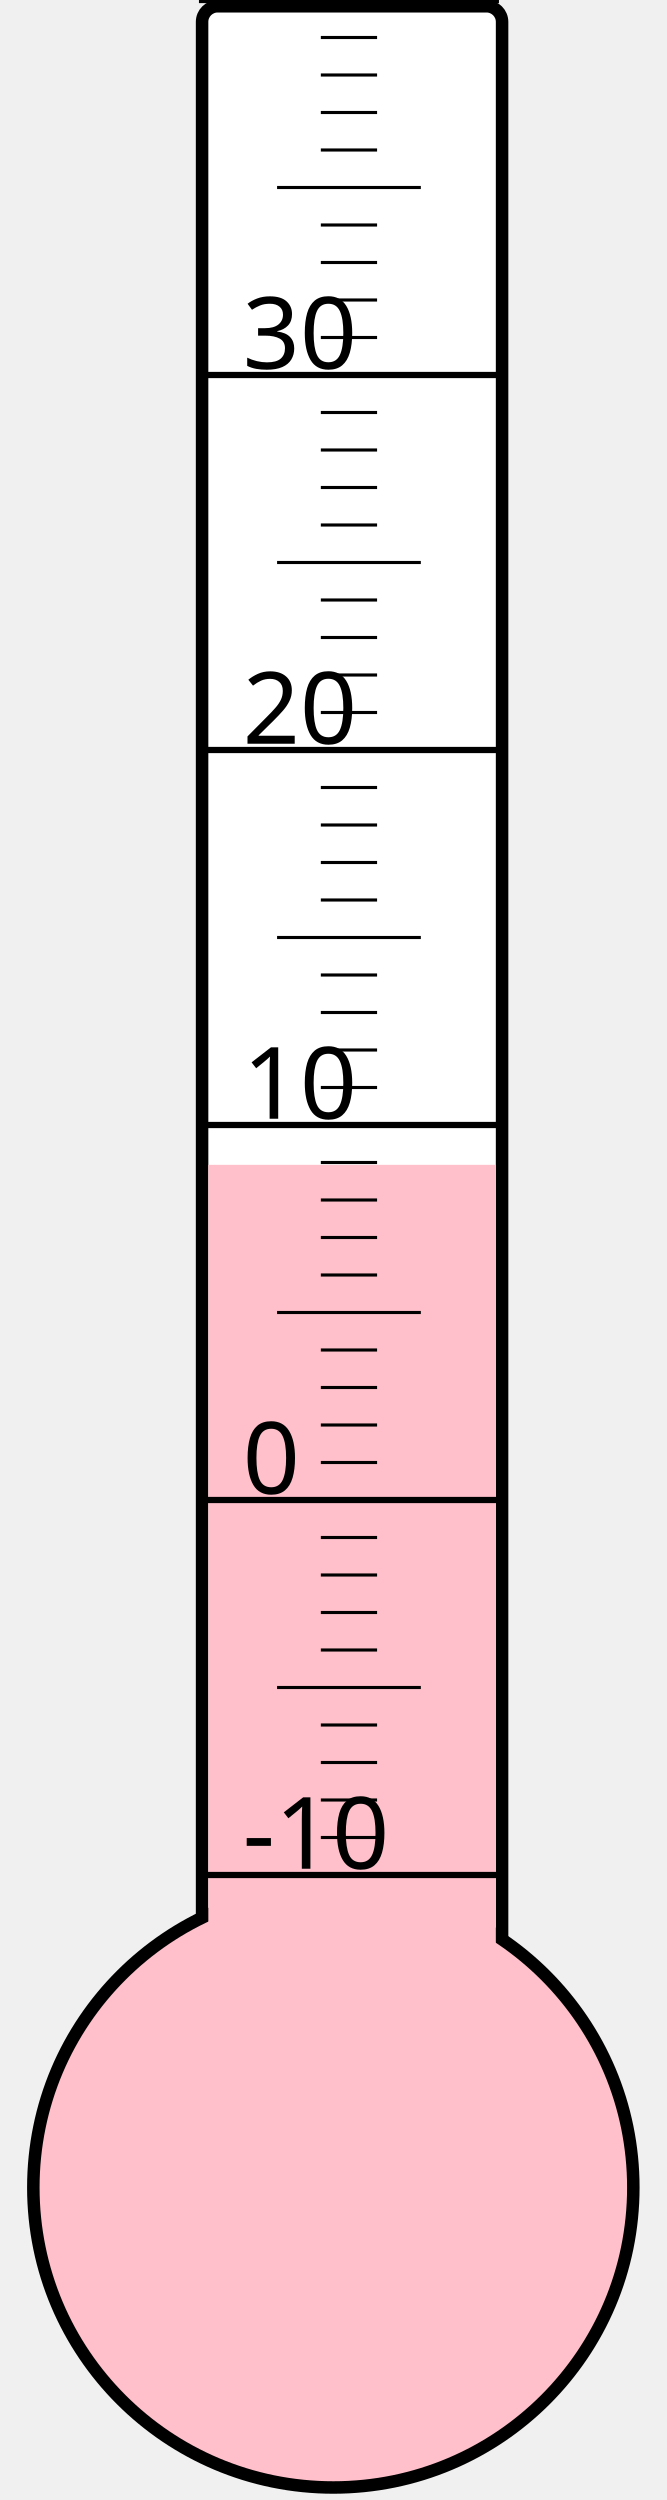
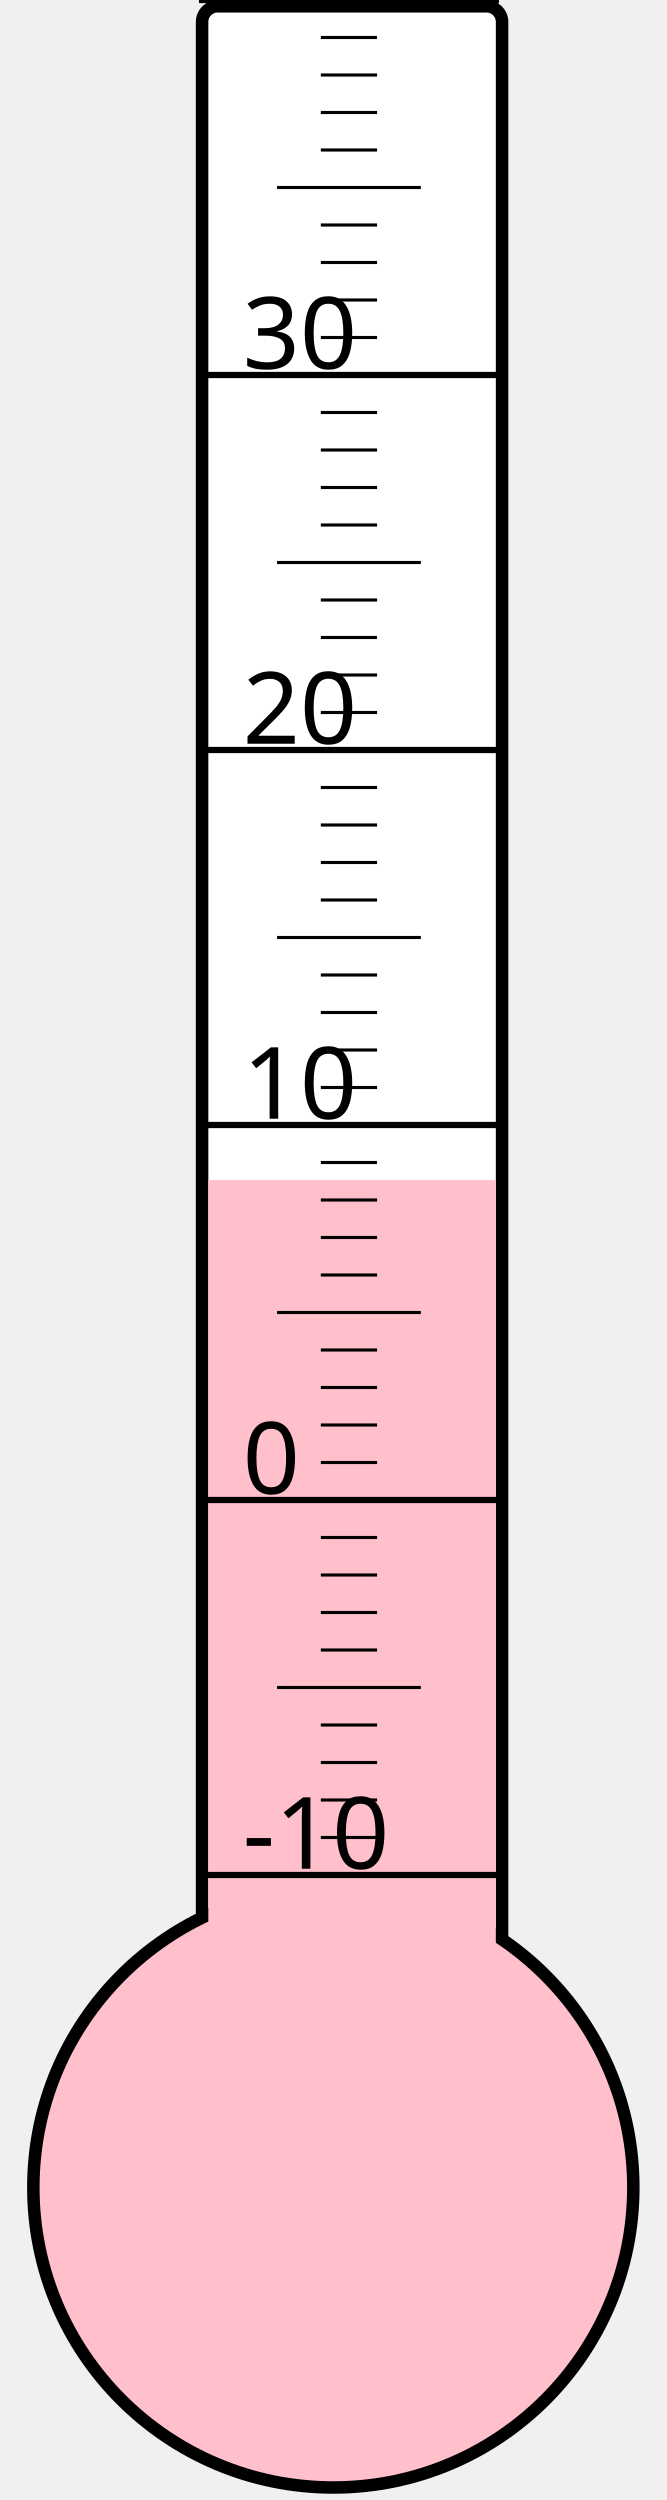
<svg xmlns="http://www.w3.org/2000/svg" width="40px" height="150px" viewBox="0 0 200 800">
  <rect width="200" height="800" x="0" y="0" style="fill: #ffffeb; fill-opacity: 0;" />
  <rect width="96" height="680" x="58" y="2" rx="5" ry="5" style="fill: white; fill-opacity: 1; stroke: black; stroke-width: 4;" />
  <circle cx="100" cy="700" r="96" style="fill: pink; stroke: black; stroke-width: 4;" />
-   <rect width="92" height="327.25" x="60" y="372.75" style="fill: pink; fill-opacity: 1; stroke-width: 0;" />
+   <rect width="92" height="322.375" x="60" y="377.625" style="fill: pink; fill-opacity: 1; stroke-width: 0;" />
  <text x="71" y="598" style="font-family: sans-serif; font-size: 24pt;">-10</text>
  <text x="71" y="478" style="font-family: sans-serif; font-size: 24pt;">0</text>
  <text x="71" y="358" style="font-family: sans-serif; font-size: 24pt;">10</text>
  <text x="71" y="238" style="font-family: sans-serif; font-size: 24pt;">20</text>
  <text x="71" y="118" style="font-family: sans-serif; font-size: 24pt;">30</text>
  <g style="stroke: black;">
    <line x1="57" y1="600" x2="153" y2="600" style="stroke-width: 2;" />
    <line x1="96" y1="588" x2="114" y2="588" style="stroke-width: 1;" />
    <line x1="96" y1="576" x2="114" y2="576" style="stroke-width: 1;" />
    <line x1="96" y1="564" x2="114" y2="564" style="stroke-width: 1;" />
    <line x1="96" y1="552" x2="114" y2="552" style="stroke-width: 1;" />
    <line x1="82" y1="540" x2="128" y2="540" style="stroke-width: 1;" />
    <line x1="96" y1="528" x2="114" y2="528" style="stroke-width: 1;" />
    <line x1="96" y1="516" x2="114" y2="516" style="stroke-width: 1;" />
    <line x1="96" y1="504" x2="114" y2="504" style="stroke-width: 1;" />
    <line x1="96" y1="492" x2="114" y2="492" style="stroke-width: 1;" />
    <line x1="57" y1="480" x2="153" y2="480" style="stroke-width: 2;" />
    <line x1="96" y1="468" x2="114" y2="468" style="stroke-width: 1;" />
    <line x1="96" y1="456" x2="114" y2="456" style="stroke-width: 1;" />
    <line x1="96" y1="444" x2="114" y2="444" style="stroke-width: 1;" />
    <line x1="96" y1="432" x2="114" y2="432" style="stroke-width: 1;" />
    <line x1="82" y1="420" x2="128" y2="420" style="stroke-width: 1;" />
    <line x1="96" y1="408" x2="114" y2="408" style="stroke-width: 1;" />
    <line x1="96" y1="396" x2="114" y2="396" style="stroke-width: 1;" />
    <line x1="96" y1="384" x2="114" y2="384" style="stroke-width: 1;" />
    <line x1="96" y1="372" x2="114" y2="372" style="stroke-width: 1;" />
    <line x1="57" y1="360" x2="153" y2="360" style="stroke-width: 2;" />
    <line x1="96" y1="348" x2="114" y2="348" style="stroke-width: 1;" />
    <line x1="96" y1="336" x2="114" y2="336" style="stroke-width: 1;" />
    <line x1="96" y1="324" x2="114" y2="324" style="stroke-width: 1;" />
    <line x1="96" y1="312" x2="114" y2="312" style="stroke-width: 1;" />
    <line x1="82" y1="300" x2="128" y2="300" style="stroke-width: 1;" />
    <line x1="96" y1="288" x2="114" y2="288" style="stroke-width: 1;" />
    <line x1="96" y1="276" x2="114" y2="276" style="stroke-width: 1;" />
    <line x1="96" y1="264" x2="114" y2="264" style="stroke-width: 1;" />
    <line x1="96" y1="252" x2="114" y2="252" style="stroke-width: 1;" />
    <line x1="57" y1="240" x2="153" y2="240" style="stroke-width: 2;" />
    <line x1="96" y1="228" x2="114" y2="228" style="stroke-width: 1;" />
    <line x1="96" y1="216" x2="114" y2="216" style="stroke-width: 1;" />
    <line x1="96" y1="204" x2="114" y2="204" style="stroke-width: 1;" />
    <line x1="96" y1="192" x2="114" y2="192" style="stroke-width: 1;" />
    <line x1="82" y1="180" x2="128" y2="180" style="stroke-width: 1;" />
    <line x1="96" y1="168" x2="114" y2="168" style="stroke-width: 1;" />
    <line x1="96" y1="156" x2="114" y2="156" style="stroke-width: 1;" />
    <line x1="96" y1="144" x2="114" y2="144" style="stroke-width: 1;" />
    <line x1="96" y1="132" x2="114" y2="132" style="stroke-width: 1;" />
    <line x1="57" y1="120" x2="153" y2="120" style="stroke-width: 2;" />
    <line x1="96" y1="108" x2="114" y2="108" style="stroke-width: 1;" />
    <line x1="96" y1="96" x2="114" y2="96" style="stroke-width: 1;" />
    <line x1="96" y1="84" x2="114" y2="84" style="stroke-width: 1;" />
    <line x1="96" y1="72" x2="114" y2="72" style="stroke-width: 1;" />
    <line x1="82" y1="60" x2="128" y2="60" style="stroke-width: 1;" />
    <line x1="96" y1="48" x2="114" y2="48" style="stroke-width: 1;" />
    <line x1="96" y1="36" x2="114" y2="36" style="stroke-width: 1;" />
    <line x1="96" y1="24" x2="114" y2="24" style="stroke-width: 1;" />
    <line x1="96" y1="12" x2="114" y2="12" style="stroke-width: 1;" />
    <line x1="57" y1="0" x2="153" y2="0" style="stroke-width: 2;" />
  </g>
</svg>
